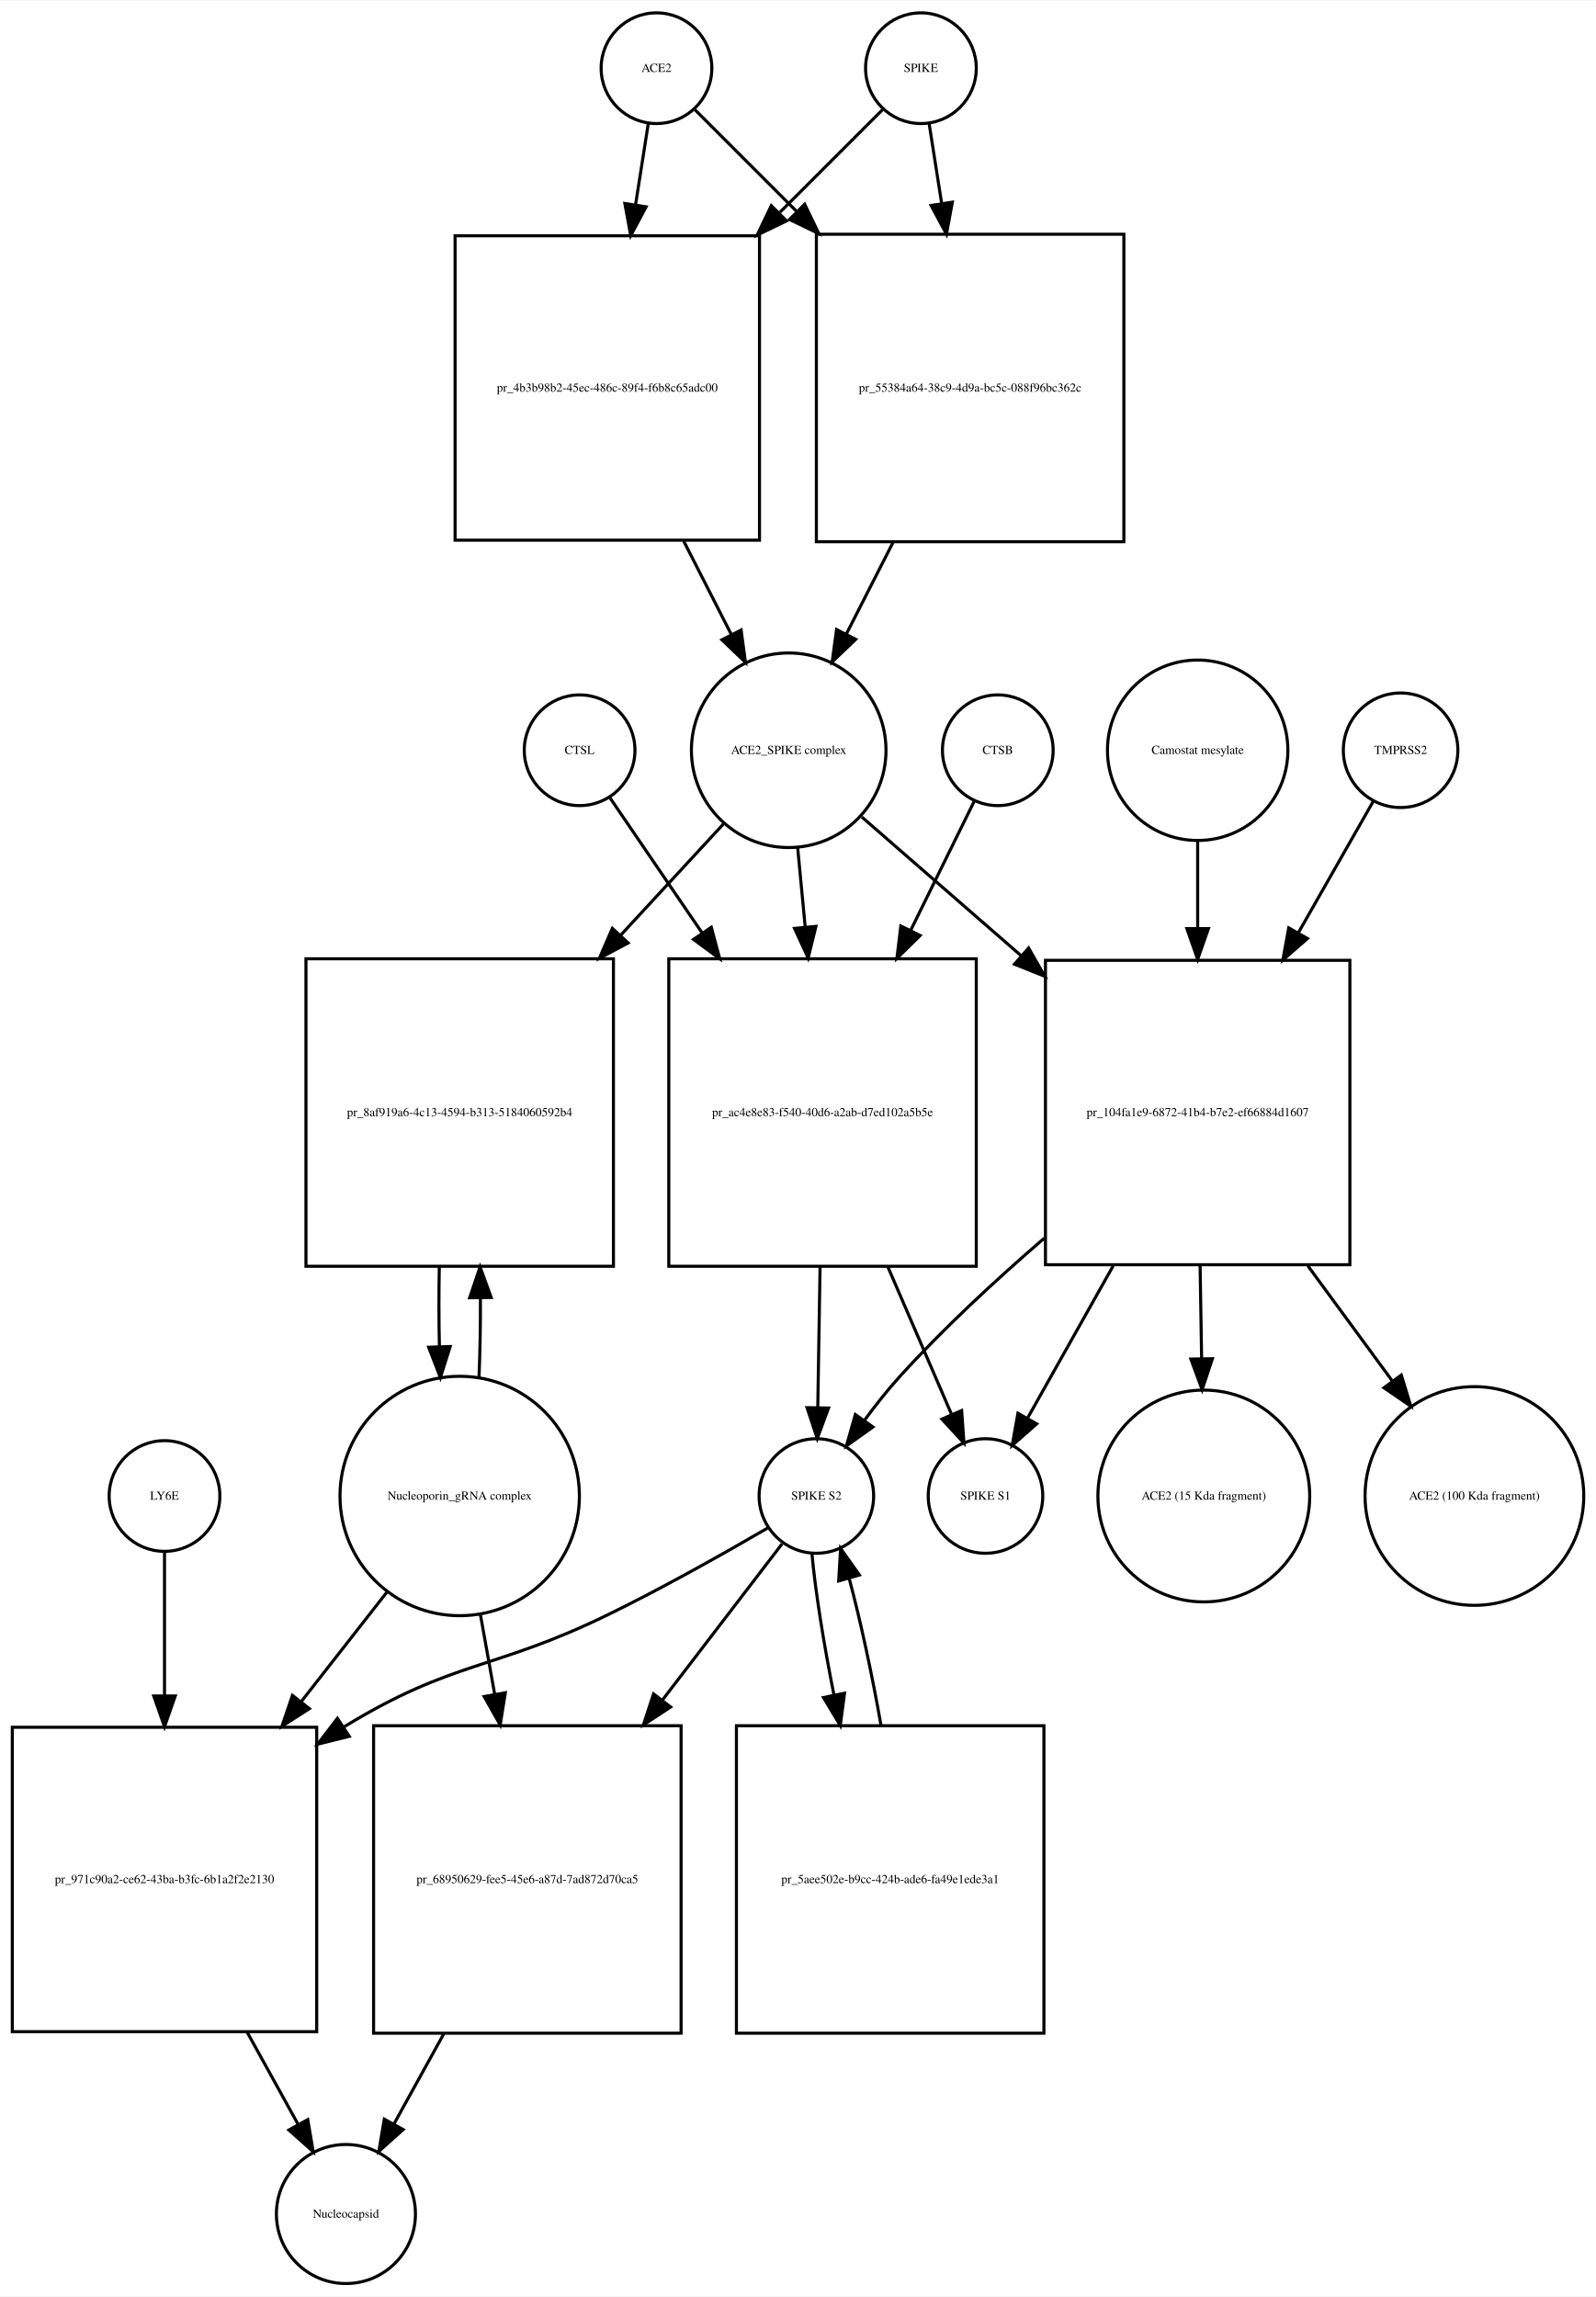
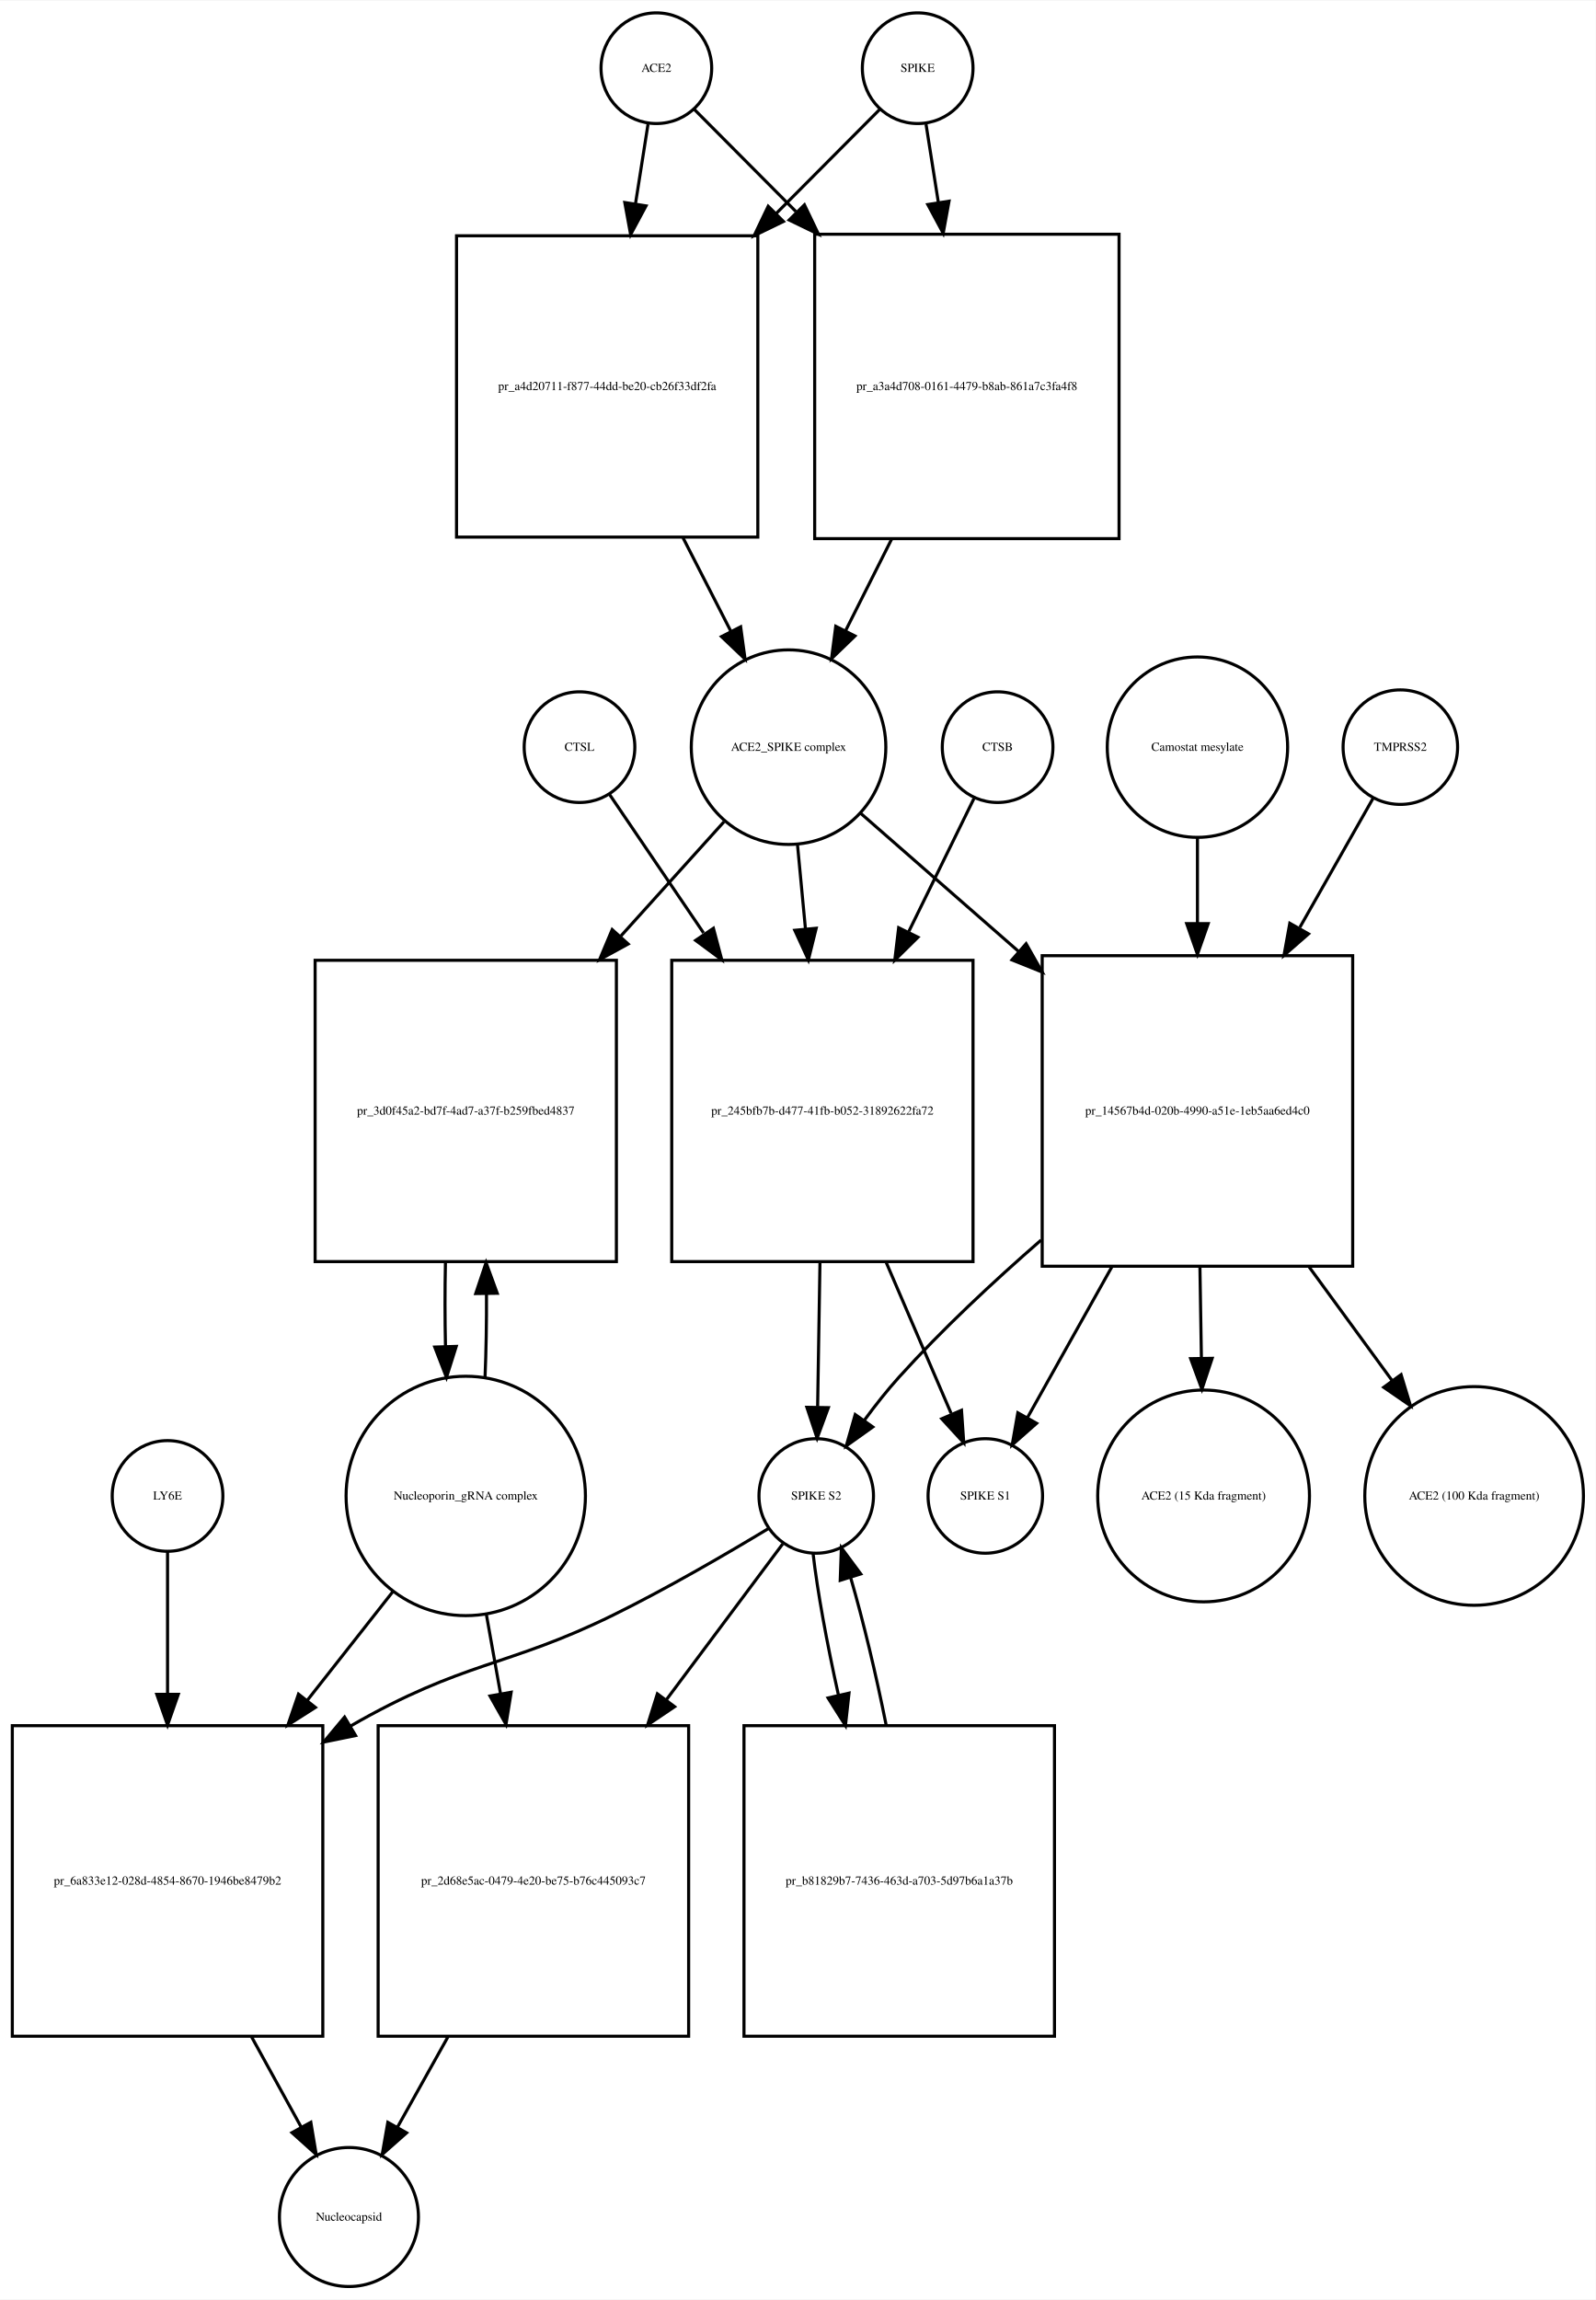
- <svg xmlns="http://www.w3.org/2000/svg" width="519pt" height="747pt" viewBox="0.00 0.00 519.03 746.68">
-   <g id="graph0" class="graph" transform="scale(1 1) rotate(0) translate(4 742.676)">
-     <polygon fill="white" stroke="none" points="-4,4 -4,-742.676 515.032,-742.676 515.032,4 -4,4" />
+ <svg xmlns="http://www.w3.org/2000/svg" width="519pt" height="748pt" viewBox="0.00 0.00 519.03 747.68">
+   <g id="graph0" class="graph" transform="scale(1 1) rotate(0) translate(4 743.676)">
+     <polygon fill="white" stroke="none" points="-4,4 -4,-743.676 515.032,-743.676 515.032,4 -4,4" />
    <g id="node1" class="node">
-       <ellipse fill="none" stroke="black" cx="209.5" cy="-720.676" rx="18" ry="18" />
-       <text text-anchor="middle" x="209.5" y="-719.476" font-family="Times,serif" font-size="4.00">ACE2</text>
+       <ellipse fill="none" stroke="black" cx="209.5" cy="-721.676" rx="18" ry="18" />
+       <text text-anchor="middle" x="209.5" y="-720.476" font-family="Times,serif" font-size="4.00">ACE2</text>
    </g>
    <g id="node2" class="node">
-       <polygon fill="none" stroke="black" points="243,-666.176 144,-666.176 144,-567.176 243,-567.176 243,-666.176" />
-       <text text-anchor="middle" x="193.5" y="-615.476" font-family="Times,serif" font-size="4.00">pr_4b3b98b2-45ec-486c-89f4-f6b8c65adc00</text>
+       <polygon fill="none" stroke="black" points="242.5,-667.176 144.5,-667.176 144.5,-569.176 242.5,-569.176 242.5,-667.176" />
+       <text text-anchor="middle" x="193.5" y="-616.976" font-family="Times,serif" font-size="4.00">pr_a4d20711-f877-44dd-be20-cb26f33df2fa</text>
    </g>
    <g id="edge1" class="edge">
-       <path fill="none" stroke="black" d="M206.858,-702.833C205.685,-695.358 204.229,-686.071 202.712,-676.404" />
-       <polygon fill="black" stroke="black" points="206.127,-675.59 201.12,-666.254 199.212,-676.675 206.127,-675.59" />
+       <path fill="none" stroke="black" d="M206.786,-703.458C205.621,-696.07 204.186,-686.966 202.694,-677.502" />
+       <polygon fill="black" stroke="black" points="206.143,-676.9 201.128,-667.567 199.228,-677.99 206.143,-676.9" />
    </g>
    <g id="node17" class="node">
-       <polygon fill="none" stroke="black" points="361.5,-666.676 261.5,-666.676 261.5,-566.676 361.5,-566.676 361.5,-666.676" />
-       <text text-anchor="middle" x="311.5" y="-615.476" font-family="Times,serif" font-size="4.00">pr_55384a64-38c9-4d9a-bc5c-088f96bc362c</text>
+       <polygon fill="none" stroke="black" points="360,-667.676 261,-667.676 261,-568.676 360,-568.676 360,-667.676" />
+       <text text-anchor="middle" x="310.5" y="-616.976" font-family="Times,serif" font-size="4.00">pr_a3a4d708-0161-4479-b8ab-861a7c3fa4f8</text>
    </g>
    <g id="edge2" class="edge">
-       <path fill="none" stroke="black" d="M222.007,-707.169C230.545,-698.631 242.525,-686.651 254.949,-674.227" />
-       <polygon fill="black" stroke="black" points="257.696,-676.43 262.293,-666.884 252.747,-671.48 257.696,-676.43" />
+       <path fill="none" stroke="black" d="M221.885,-708.23C230.427,-699.646 242.448,-687.565 254.888,-675.064" />
+       <polygon fill="black" stroke="black" points="257.664,-677.235 262.237,-667.678 252.702,-672.298 257.664,-677.235" />
    </g>
    <g id="node3" class="node">
-       <ellipse fill="none" stroke="black" cx="252.5" cy="-498.856" rx="31.641" ry="31.641" />
-       <text text-anchor="middle" x="252.5" y="-497.656" font-family="Times,serif" font-size="4.00">ACE2_SPIKE complex</text>
+       <ellipse fill="none" stroke="black" cx="252.5" cy="-500.856" rx="31.641" ry="31.641" />
+       <text text-anchor="middle" x="252.5" y="-499.656" font-family="Times,serif" font-size="4.00">ACE2_SPIKE complex</text>
    </g>
    <g id="edge3" class="edge">
-       <path fill="none" stroke="black" d="M218.35,-566.894C223.553,-556.681 228.954,-546.079 233.883,-536.403" />
-       <polygon fill="black" stroke="black" points="237.022,-537.951 238.442,-527.452 230.785,-534.774 237.022,-537.951" />
+       <path fill="none" stroke="black" d="M218.179,-568.938C223.396,-558.742 228.819,-548.142 233.773,-538.46" />
+       <polygon fill="black" stroke="black" points="236.917,-539.998 238.356,-529.501 230.686,-536.81 236.917,-539.998" />
    </g>
    <g id="node6" class="node">
-       <polygon fill="none" stroke="black" points="195.5,-431.037 95.5,-431.037 95.5,-331.037 195.5,-331.037 195.5,-431.037" />
-       <text text-anchor="middle" x="145.5" y="-379.837" font-family="Times,serif" font-size="4.00">pr_8af919a6-4c13-4594-b313-5184060592b4</text>
+       <polygon fill="none" stroke="black" points="196.5,-431.537 98.5,-431.537 98.5,-333.537 196.5,-333.537 196.5,-431.537" />
+       <text text-anchor="middle" x="147.5" y="-381.337" font-family="Times,serif" font-size="4.00">pr_3d0f45a2-bd7f-4ad7-a37f-b259fbed4837</text>
    </g>
    <g id="edge4" class="edge">
-       <path fill="none" stroke="black" d="M231.36,-474.974C221.687,-464.503 209.753,-451.586 197.891,-438.746" />
-       <polygon fill="black" stroke="black" points="200.29,-436.185 190.933,-431.215 195.148,-440.935 200.29,-436.185" />
+       <path fill="none" stroke="black" d="M231.504,-476.597C221.799,-465.845 209.814,-452.568 197.967,-439.444" />
+       <polygon fill="black" stroke="black" points="200.325,-436.833 191.026,-431.755 195.129,-441.523 200.325,-436.833" />
    </g>
    <g id="node7" class="node">
-       <polygon fill="none" stroke="black" points="313.5,-431.037 213.5,-431.037 213.5,-331.037 313.5,-331.037 313.5,-431.037" />
-       <text text-anchor="middle" x="263.5" y="-379.837" font-family="Times,serif" font-size="4.00">pr_ac4e8e83-f540-40d6-a2ab-d7ed102a5b5e</text>
+       <polygon fill="none" stroke="black" points="312.5,-431.537 214.5,-431.537 214.5,-333.537 312.5,-333.537 312.5,-431.537" />
+       <text text-anchor="middle" x="263.5" y="-381.337" font-family="Times,serif" font-size="4.00">pr_245bfb7b-d477-41fb-b052-31892622fa72</text>
    </g>
    <g id="edge5" class="edge">
-       <path fill="none" stroke="black" d="M255.419,-467.123C256.177,-459.138 257.02,-450.261 257.868,-441.339" />
-       <polygon fill="black" stroke="black" points="261.361,-441.58 258.822,-431.294 254.392,-440.918 261.361,-441.58" />
+       <path fill="none" stroke="black" d="M255.419,-468.99C256.214,-460.588 257.101,-451.202 257.989,-441.812" />
+       <polygon fill="black" stroke="black" points="261.491,-441.953 258.948,-431.668 254.522,-441.294 261.491,-441.953" />
    </g>
    <g id="node12" class="node">
-       <polygon fill="none" stroke="black" points="435,-430.537 336,-430.537 336,-331.537 435,-331.537 435,-430.537" />
-       <text text-anchor="middle" x="385.5" y="-379.837" font-family="Times,serif" font-size="4.00">pr_104fa1e9-6872-41b4-b7e2-ef66884d1607</text>
+       <polygon fill="none" stroke="black" points="436,-433.037 335,-433.037 335,-332.037 436,-332.037 436,-433.037" />
+       <text text-anchor="middle" x="385.5" y="-381.337" font-family="Times,serif" font-size="4.00">pr_14567b4d-020b-4990-a51e-1eb5aa6ed4c0</text>
    </g>
    <g id="edge6" class="edge">
-       <path fill="none" stroke="black" d="M276.278,-477.15C290.726,-464.568 309.841,-447.922 328.036,-432.078" />
-       <polygon fill="black" stroke="black" points="330.519,-434.557 335.761,-425.35 325.922,-429.278 330.519,-434.557" />
+       <path fill="none" stroke="black" d="M275.972,-479.328C290.262,-466.831 309.198,-450.27 327.3,-434.438" />
+       <polygon fill="black" stroke="black" points="329.768,-436.929 334.991,-427.711 325.159,-431.66 329.768,-436.929" />
    </g>
    <g id="node4" class="node">
-       <ellipse fill="none" stroke="black" cx="295.5" cy="-720.676" rx="18" ry="18" />
-       <text text-anchor="middle" x="295.5" y="-719.476" font-family="Times,serif" font-size="4.00">SPIKE</text>
+       <ellipse fill="none" stroke="black" cx="294.5" cy="-721.676" rx="18" ry="18" />
+       <text text-anchor="middle" x="294.5" y="-720.476" font-family="Times,serif" font-size="4.00">SPIKE</text>
    </g>
    <g id="edge7" class="edge">
-       <path fill="none" stroke="black" d="M282.993,-707.169C274.366,-698.542 262.225,-686.402 249.663,-673.839" />
-       <polygon fill="black" stroke="black" points="251.787,-671.013 242.241,-666.417 246.837,-675.963 251.787,-671.013" />
+       <path fill="none" stroke="black" d="M282.115,-708.23C273.404,-699.476 261.075,-687.086 248.375,-674.322" />
+       <polygon fill="black" stroke="black" points="250.836,-671.834 241.301,-667.214 245.874,-676.771 250.836,-671.834" />
    </g>
    <g id="edge8" class="edge">
-       <path fill="none" stroke="black" d="M298.142,-702.833C299.301,-695.442 300.739,-686.279 302.237,-676.73" />
-       <polygon fill="black" stroke="black" points="305.718,-677.119 303.81,-666.697 298.803,-676.034 305.718,-677.119" />
+       <path fill="none" stroke="black" d="M297.214,-703.458C298.353,-696.231 299.752,-687.361 301.208,-678.12" />
+       <polygon fill="black" stroke="black" points="304.703,-678.428 302.803,-668.005 297.788,-677.338 304.703,-678.428" />
    </g>
    <g id="node5" class="node">
-       <ellipse fill="none" stroke="black" cx="145.5" cy="-256.322" rx="38.929" ry="38.929" />
-       <text text-anchor="middle" x="145.5" y="-255.122" font-family="Times,serif" font-size="4.00">Nucleoporin_gRNA complex </text>
+       <ellipse fill="none" stroke="black" cx="147.5" cy="-257.322" rx="38.929" ry="38.929" />
+       <text text-anchor="middle" x="147.5" y="-256.122" font-family="Times,serif" font-size="4.00">Nucleoporin_gRNA complex </text>
    </g>
    <g id="edge9" class="edge">
-       <path fill="none" stroke="black" d="M151.774,-294.823C152.116,-302.986 152.274,-311.816 152.247,-320.594" />
-       <polygon fill="black" stroke="black" points="148.745,-320.792 152.131,-330.831 155.744,-320.872 148.745,-320.792" />
+       <path fill="none" stroke="black" d="M153.77,-295.861C154.132,-304.503 154.29,-313.895 154.242,-323.188" />
+       <polygon fill="black" stroke="black" points="150.742,-323.147 154.109,-333.193 157.741,-323.24 150.742,-323.147" />
    </g>
    <g id="node18" class="node">
-       <polygon fill="none" stroke="black" points="99,-181.108 0,-181.108 0,-82.108 99,-82.108 99,-181.108" />
-       <text text-anchor="middle" x="49.5" y="-130.408" font-family="Times,serif" font-size="4.00">pr_971c90a2-ce62-43ba-b3fc-6b1a2f2e2130</text>
+       <polygon fill="none" stroke="black" points="101,-182.608 0,-182.608 0,-81.608 101,-81.608 101,-182.608" />
+       <text text-anchor="middle" x="50.5" y="-130.908" font-family="Times,serif" font-size="4.00">pr_6a833e12-028d-4854-8670-1946be8479b2</text>
    </g>
    <g id="edge10" class="edge">
-       <path fill="none" stroke="black" d="M122.016,-225.303C113.546,-214.477 103.685,-201.871 94.013,-189.508" />
-       <polygon fill="black" stroke="black" points="96.62,-187.16 87.701,-181.44 91.106,-191.473 96.62,-187.16" />
+       <path fill="none" stroke="black" d="M124.019,-226.496C115.556,-215.746 105.694,-203.218 95.992,-190.895" />
+       <polygon fill="black" stroke="black" points="98.592,-188.539 89.656,-182.847 93.092,-192.869 98.592,-188.539" />
    </g>
    <g id="node22" class="node">
-       <polygon fill="none" stroke="black" points="217.5,-181.608 117.5,-181.608 117.5,-81.608 217.5,-81.608 217.5,-181.608" />
-       <text text-anchor="middle" x="167.5" y="-130.408" font-family="Times,serif" font-size="4.00">pr_68950629-fee5-45e6-a87d-7ad872d70ca5</text>
+       <polygon fill="none" stroke="black" points="220,-182.608 119,-182.608 119,-81.608 220,-81.608 220,-182.608" />
+       <text text-anchor="middle" x="169.5" y="-130.908" font-family="Times,serif" font-size="4.00">pr_2d68e5ac-0479-4e20-be75-b76c445093c7</text>
    </g>
    <g id="edge11" class="edge">
-       <path fill="none" stroke="black" d="M152.16,-218.171C153.649,-209.868 155.264,-200.861 156.868,-191.912" />
-       <polygon fill="black" stroke="black" points="160.348,-192.334 158.668,-181.873 153.458,-191.099 160.348,-192.334" />
+       <path fill="none" stroke="black" d="M154.16,-219.02C155.631,-210.786 157.224,-201.862 158.809,-192.986" />
+       <polygon fill="black" stroke="black" points="162.275,-193.484 160.587,-183.024 155.384,-192.254 162.275,-193.484" />
    </g>
    <g id="edge12" class="edge">
-       <path fill="none" stroke="black" d="M138.869,-330.831C138.7,-322.298 138.711,-313.439 138.903,-304.949" />
-       <polygon fill="black" stroke="black" points="142.405,-304.93 139.226,-294.823 135.408,-304.706 142.405,-304.93" />
+       <path fill="none" stroke="black" d="M140.891,-333.193C140.699,-324.276 140.703,-314.971 140.904,-306.072" />
+       <polygon fill="black" stroke="black" points="144.409,-305.967 141.23,-295.861 137.413,-305.744 144.409,-305.967" />
    </g>
    <g id="node8" class="node">
-       <ellipse fill="none" stroke="black" cx="261.5" cy="-256.322" rx="18.623" ry="18.623" />
-       <text text-anchor="middle" x="261.5" y="-255.122" font-family="Times,serif" font-size="4.00">SPIKE S2</text>
+       <ellipse fill="none" stroke="black" cx="261.5" cy="-257.322" rx="18.623" ry="18.623" />
+       <text text-anchor="middle" x="261.5" y="-256.122" font-family="Times,serif" font-size="4.00">SPIKE S2</text>
    </g>
    <g id="edge13" class="edge">
-       <path fill="none" stroke="black" d="M262.698,-330.831C262.444,-315.257 262.173,-298.595 261.952,-285.079" />
-       <polygon fill="black" stroke="black" points="265.451,-284.936 261.788,-274.994 258.452,-285.05 265.451,-284.936" />
+       <path fill="none" stroke="black" d="M262.715,-333.193C262.458,-317.34 262.181,-300.256 261.956,-286.416" />
+       <polygon fill="black" stroke="black" points="265.45,-286.04 261.789,-276.098 258.451,-286.154 265.45,-286.04" />
    </g>
    <g id="node11" class="node">
-       <ellipse fill="none" stroke="black" cx="316.5" cy="-256.322" rx="18.623" ry="18.623" />
-       <text text-anchor="middle" x="316.5" y="-255.122" font-family="Times,serif" font-size="4.00">SPIKE S1</text>
+       <ellipse fill="none" stroke="black" cx="316.5" cy="-257.322" rx="18.623" ry="18.623" />
+       <text text-anchor="middle" x="316.5" y="-256.122" font-family="Times,serif" font-size="4.00">SPIKE S1</text>
    </g>
    <g id="edge14" class="edge">
-       <path fill="none" stroke="black" d="M284.752,-330.831C291.843,-314.412 299.457,-296.784 305.45,-282.907" />
-       <polygon fill="black" stroke="black" points="308.745,-284.105 309.497,-273.537 302.319,-281.329 308.745,-284.105" />
+       <path fill="none" stroke="black" d="M284.295,-333.193C291.482,-316.483 299.258,-298.407 305.368,-284.203" />
+       <polygon fill="black" stroke="black" points="308.754,-285.188 309.49,-274.619 302.324,-282.422 308.754,-285.188" />
    </g>
    <g id="edge15" class="edge">
-       <path fill="none" stroke="black" d="M245.813,-246.001C232.19,-238.056 211.824,-226.539 193.5,-217.608 156.621,-199.634 143.543,-202.942 108.5,-181.608 108.308,-181.492 108.116,-181.374 107.924,-181.256" />
-       <polygon fill="black" stroke="black" points="109.58,-178.157 99.298,-175.601 105.742,-184.011 109.58,-178.157" />
+       <path fill="none" stroke="black" d="M246.057,-246.779C232.865,-238.802 213.257,-227.357 195.5,-218.608 160.944,-201.583 146.893,-203.734 110.057,-182.507" />
+       <polygon fill="black" stroke="black" points="111.67,-179.393 101.29,-177.271 108.081,-185.403 111.67,-179.393" />
    </g>
    <g id="node21" class="node">
-       <polygon fill="none" stroke="black" points="335.5,-181.608 235.5,-181.608 235.5,-81.608 335.5,-81.608 335.5,-181.608" />
-       <text text-anchor="middle" x="285.5" y="-130.408" font-family="Times,serif" font-size="4.00">pr_5aee502e-b9cc-424b-ade6-fa49e1ede3a1</text>
+       <polygon fill="none" stroke="black" points="339,-182.608 238,-182.608 238,-81.608 339,-81.608 339,-182.608" />
+       <text text-anchor="middle" x="288.5" y="-130.908" font-family="Times,serif" font-size="4.00">pr_b81829b7-7436-463d-a703-5d97b6a1a37b</text>
    </g>
    <g id="edge16" class="edge">
-       <path fill="none" stroke="black" d="M260.038,-237.741C261.138,-225.497 263.866,-208.402 267.227,-191.549" />
-       <polygon fill="black" stroke="black" points="270.667,-192.196 269.271,-181.694 263.813,-190.775 270.667,-192.196" />
+       <path fill="none" stroke="black" d="M260.468,-238.669C261.861,-226.431 264.985,-209.366 268.735,-192.519" />
+       <polygon fill="black" stroke="black" points="272.171,-193.195 271.007,-182.664 265.35,-191.622 272.171,-193.195" />
    </g>
    <g id="edge17" class="edge">
-       <path fill="none" stroke="black" d="M250.348,-240.764C240.603,-228.042 225.797,-208.713 211.383,-189.896" />
-       <polygon fill="black" stroke="black" points="214.105,-187.694 205.246,-181.884 208.548,-191.951 214.105,-187.694" />
+       <path fill="none" stroke="black" d="M250.585,-241.704C241.089,-228.987 226.683,-209.693 212.634,-190.877" />
+       <polygon fill="black" stroke="black" points="215.438,-188.782 206.651,-182.864 209.829,-192.97 215.438,-188.782" />
    </g>
    <g id="node9" class="node">
-       <ellipse fill="none" stroke="black" cx="320.5" cy="-498.856" rx="18" ry="18" />
-       <text text-anchor="middle" x="320.5" y="-497.656" font-family="Times,serif" font-size="4.00">CTSB</text>
+       <ellipse fill="none" stroke="black" cx="320.5" cy="-500.856" rx="18" ry="18" />
+       <text text-anchor="middle" x="320.5" y="-499.656" font-family="Times,serif" font-size="4.00">CTSB</text>
    </g>
    <g id="edge18" class="edge">
-       <path fill="none" stroke="black" d="M312.813,-482.236C307.402,-471.242 299.791,-455.777 292.164,-440.279" />
-       <polygon fill="black" stroke="black" points="295.244,-438.612 287.688,-431.185 288.963,-441.703 295.244,-438.612" />
+       <path fill="none" stroke="black" d="M312.813,-484.169C307.275,-472.868 299.432,-456.863 291.627,-440.935" />
+       <polygon fill="black" stroke="black" points="294.596,-439.041 287.053,-431.601 288.311,-442.121 294.596,-439.041" />
    </g>
    <g id="node10" class="node">
-       <ellipse fill="none" stroke="black" cx="184.5" cy="-498.856" rx="18" ry="18" />
-       <text text-anchor="middle" x="184.5" y="-497.656" font-family="Times,serif" font-size="4.00">CTSL</text>
+       <ellipse fill="none" stroke="black" cx="184.5" cy="-500.856" rx="18" ry="18" />
+       <text text-anchor="middle" x="184.5" y="-499.656" font-family="Times,serif" font-size="4.00">CTSL</text>
    </g>
    <g id="edge19" class="edge">
-       <path fill="none" stroke="black" d="M194.187,-483.655C201.836,-472.441 213.05,-456 224.239,-439.596" />
-       <polygon fill="black" stroke="black" points="227.325,-441.283 230.068,-431.05 221.542,-437.339 227.325,-441.283" />
+       <path fill="none" stroke="black" d="M194.187,-485.593C201.976,-474.125 213.463,-457.212 224.855,-440.438" />
+       <polygon fill="black" stroke="black" points="228.06,-441.948 230.783,-431.709 222.269,-438.015 228.06,-441.948" />
    </g>
    <g id="edge20" class="edge">
-       <path fill="none" stroke="black" d="M335.609,-340.167C319.825,-326.567 302.785,-310.798 288.5,-295.037 284.579,-290.711 280.714,-285.81 277.187,-281.008" />
-       <polygon fill="black" stroke="black" points="279.89,-278.767 271.265,-272.614 274.17,-282.802 279.89,-278.767" />
+       <path fill="none" stroke="black" d="M334.627,-340.528C319.126,-327.045 302.497,-311.526 288.5,-296.037 284.586,-291.705 280.723,-286.802 277.197,-281.999" />
+       <polygon fill="black" stroke="black" points="279.899,-279.758 271.274,-273.605 274.18,-283.794 279.899,-279.758" />
    </g>
    <g id="edge21" class="edge">
-       <path fill="none" stroke="black" d="M358.031,-331.184C348.504,-314.241 338.23,-295.969 330.284,-281.837" />
-       <polygon fill="black" stroke="black" points="333.145,-279.784 325.193,-272.783 327.043,-283.215 333.145,-279.784" />
+       <path fill="none" stroke="black" d="M357.634,-331.776C348.213,-314.953 338.107,-296.906 330.269,-282.91" />
+       <polygon fill="black" stroke="black" points="333.181,-280.947 325.242,-273.933 327.074,-284.368 333.181,-280.947" />
    </g>
    <g id="node15" class="node">
-       <ellipse fill="none" stroke="black" cx="387.5" cy="-256.322" rx="34.443" ry="34.443" />
-       <text text-anchor="middle" x="387.5" y="-255.122" font-family="Times,serif" font-size="4.00">ACE2 (15 Kda fragment)</text>
+       <ellipse fill="none" stroke="black" cx="387.5" cy="-257.322" rx="34.443" ry="34.443" />
+       <text text-anchor="middle" x="387.5" y="-256.122" font-family="Times,serif" font-size="4.00">ACE2 (15 Kda fragment)</text>
    </g>
    <g id="edge22" class="edge">
-       <path fill="none" stroke="black" d="M386.296,-331.184C386.458,-321.269 386.627,-310.899 386.785,-301.17" />
-       <polygon fill="black" stroke="black" points="390.289,-300.973 386.952,-290.917 383.29,-300.858 390.289,-300.973" />
+       <path fill="none" stroke="black" d="M386.308,-331.776C386.467,-321.966 386.633,-311.74 386.789,-302.143" />
+       <polygon fill="black" stroke="black" points="390.29,-302.082 386.953,-292.027 383.291,-301.969 390.29,-302.082" />
    </g>
    <g id="node16" class="node">
-       <ellipse fill="none" stroke="black" cx="475.5" cy="-256.322" rx="35.564" ry="35.564" />
-       <text text-anchor="middle" x="475.5" y="-255.122" font-family="Times,serif" font-size="4.00">ACE2 (100 Kda fragment)</text>
+       <ellipse fill="none" stroke="black" cx="475.5" cy="-257.322" rx="35.564" ry="35.564" />
+       <text text-anchor="middle" x="475.5" y="-256.122" font-family="Times,serif" font-size="4.00">ACE2 (100 Kda fragment)</text>
    </g>
    <g id="edge23" class="edge">
-       <path fill="none" stroke="black" d="M421.329,-331.184C430.48,-318.706 440.16,-305.508 448.766,-293.773" />
-       <polygon fill="black" stroke="black" points="451.729,-295.653 454.82,-285.519 446.084,-291.513 451.729,-295.653" />
+       <path fill="none" stroke="black" d="M421.847,-331.776C430.876,-319.414 440.388,-306.392 448.855,-294.801" />
+       <polygon fill="black" stroke="black" points="451.74,-296.784 454.812,-286.645 446.088,-292.655 451.74,-296.784" />
    </g>
    <g id="node13" class="node">
-       <ellipse fill="none" stroke="black" cx="451.5" cy="-498.856" rx="18.623" ry="18.623" />
-       <text text-anchor="middle" x="451.5" y="-497.656" font-family="Times,serif" font-size="4.00">TMPRSS2</text>
+       <ellipse fill="none" stroke="black" cx="451.5" cy="-500.856" rx="18.623" ry="18.623" />
+       <text text-anchor="middle" x="451.5" y="-499.656" font-family="Times,serif" font-size="4.00">TMPRSS2</text>
    </g>
    <g id="edge24" class="edge">
-       <path fill="none" stroke="black" d="M442.599,-482.236C436.216,-471.035 427.188,-455.193 418.191,-439.404" />
-       <polygon fill="black" stroke="black" points="421.205,-437.624 413.213,-430.668 415.123,-441.089 421.205,-437.624" />
+       <path fill="none" stroke="black" d="M442.599,-484.169C436.363,-473.179 427.604,-457.741 418.814,-442.25" />
+       <polygon fill="black" stroke="black" points="421.634,-440.127 413.654,-433.157 415.545,-443.581 421.634,-440.127" />
    </g>
    <g id="node14" class="node">
-       <ellipse fill="none" stroke="black" cx="385.5" cy="-498.856" rx="29.337" ry="29.337" />
-       <text text-anchor="middle" x="385.5" y="-497.656" font-family="Times,serif" font-size="4.00">Camostat mesylate</text>
+       <ellipse fill="none" stroke="black" cx="385.5" cy="-500.856" rx="29.337" ry="29.337" />
+       <text text-anchor="middle" x="385.5" y="-499.656" font-family="Times,serif" font-size="4.00">Camostat mesylate</text>
    </g>
    <g id="edge25" class="edge">
-       <path fill="none" stroke="black" d="M385.5,-469.524C385.5,-460.875 385.5,-451.024 385.5,-441.126" />
-       <polygon fill="black" stroke="black" points="389,-440.844 385.5,-430.844 382,-440.844 389,-440.844" />
+       <path fill="none" stroke="black" d="M385.5,-471.401C385.5,-462.915 385.5,-453.276 385.5,-443.567" />
+       <polygon fill="black" stroke="black" points="389,-443.469 385.5,-433.469 382,-443.469 389,-443.469" />
    </g>
    <g id="edge26" class="edge">
-       <path fill="none" stroke="black" d="M286.479,-566.558C281.391,-556.57 276.121,-546.225 271.293,-536.749" />
-       <polygon fill="black" stroke="black" points="274.294,-534.929 266.637,-527.607 268.057,-538.107 274.294,-534.929" />
+       <path fill="none" stroke="black" d="M286.071,-568.604C281.056,-558.633 275.853,-548.289 271.084,-538.806" />
+       <polygon fill="black" stroke="black" points="274.102,-537.018 266.482,-529.657 267.849,-540.164 274.102,-537.018" />
    </g>
    <g id="node19" class="node">
-       <ellipse fill="none" stroke="black" cx="108.5" cy="-22.804" rx="22.61" ry="22.61" />
-       <text text-anchor="middle" x="108.5" y="-21.604" font-family="Times,serif" font-size="4.00">Nucleocapsid</text>
+       <ellipse fill="none" stroke="black" cx="109.5" cy="-22.804" rx="22.61" ry="22.61" />
+       <text text-anchor="middle" x="109.5" y="-21.604" font-family="Times,serif" font-size="4.00">Nucleocapsid</text>
    </g>
    <g id="edge27" class="edge">
-       <path fill="none" stroke="black" d="M76.41,-81.894C82.049,-71.686 87.816,-61.248 92.876,-52.087" />
-       <polygon fill="black" stroke="black" points="96.088,-53.511 97.86,-43.065 89.961,-50.126 96.088,-53.511" />
+       <path fill="none" stroke="black" d="M77.755,-81.54C83.312,-71.432 88.977,-61.13 93.953,-52.08" />
+       <polygon fill="black" stroke="black" points="97.105,-53.611 98.856,-43.162 90.971,-50.239 97.105,-53.611" />
    </g>
    <g id="node20" class="node">
-       <ellipse fill="none" stroke="black" cx="49.5" cy="-256.322" rx="18" ry="18" />
-       <text text-anchor="middle" x="49.5" y="-255.122" font-family="Times,serif" font-size="4.00">LY6E</text>
+       <ellipse fill="none" stroke="black" cx="50.5" cy="-257.322" rx="18" ry="18" />
+       <text text-anchor="middle" x="50.5" y="-256.122" font-family="Times,serif" font-size="4.00">LY6E</text>
    </g>
    <g id="edge28" class="edge">
-       <path fill="none" stroke="black" d="M49.5,-238.26C49.5,-225.928 49.5,-208.485 49.5,-191.319" />
-       <polygon fill="black" stroke="black" points="53,-191.284 49.5,-181.284 46,-191.285 53,-191.284" />
+       <path fill="none" stroke="black" d="M50.5,-239.19C50.5,-227.088 50.5,-210.084 50.5,-193.228" />
+       <polygon fill="black" stroke="black" points="54,-192.797 50.5,-182.797 47,-192.797 54,-192.797" />
    </g>
    <g id="edge29" class="edge">
-       <path fill="none" stroke="black" d="M282.509,-181.806C279.64,-198.131 275.877,-215.652 272.174,-229.493" />
-       <polygon fill="black" stroke="black" points="268.759,-228.702 269.369,-239.28 275.488,-230.631 268.759,-228.702" />
+       <path fill="none" stroke="black" d="M284.267,-182.705C280.983,-199.147 276.776,-216.777 272.725,-230.661" />
+       <polygon fill="black" stroke="black" points="269.304,-229.878 269.677,-240.467 275.988,-231.957 269.304,-229.878" />
    </g>
    <g id="edge30" class="edge">
-       <path fill="none" stroke="black" d="M140.418,-81.583C134.842,-71.489 129.15,-61.185 124.146,-52.127" />
-       <polygon fill="black" stroke="black" points="127.113,-50.261 119.214,-43.2 120.986,-53.645 127.113,-50.261" />
+       <path fill="none" stroke="black" d="M141.783,-81.54C136.132,-71.432 130.371,-61.13 125.311,-52.08" />
+       <polygon fill="black" stroke="black" points="128.26,-50.182 120.324,-43.162 122.15,-53.599 128.26,-50.182" />
    </g>
  </g>
</svg>
